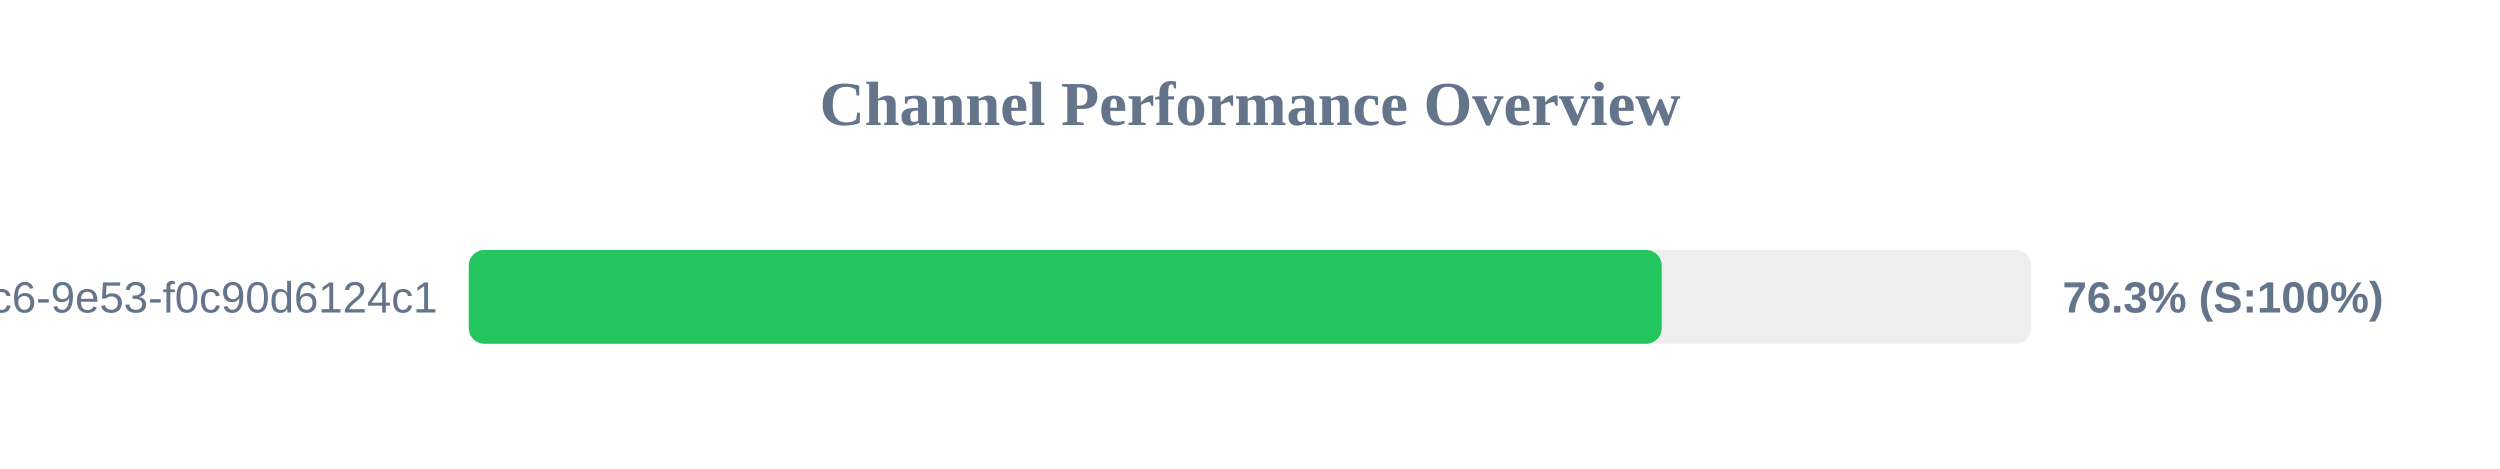
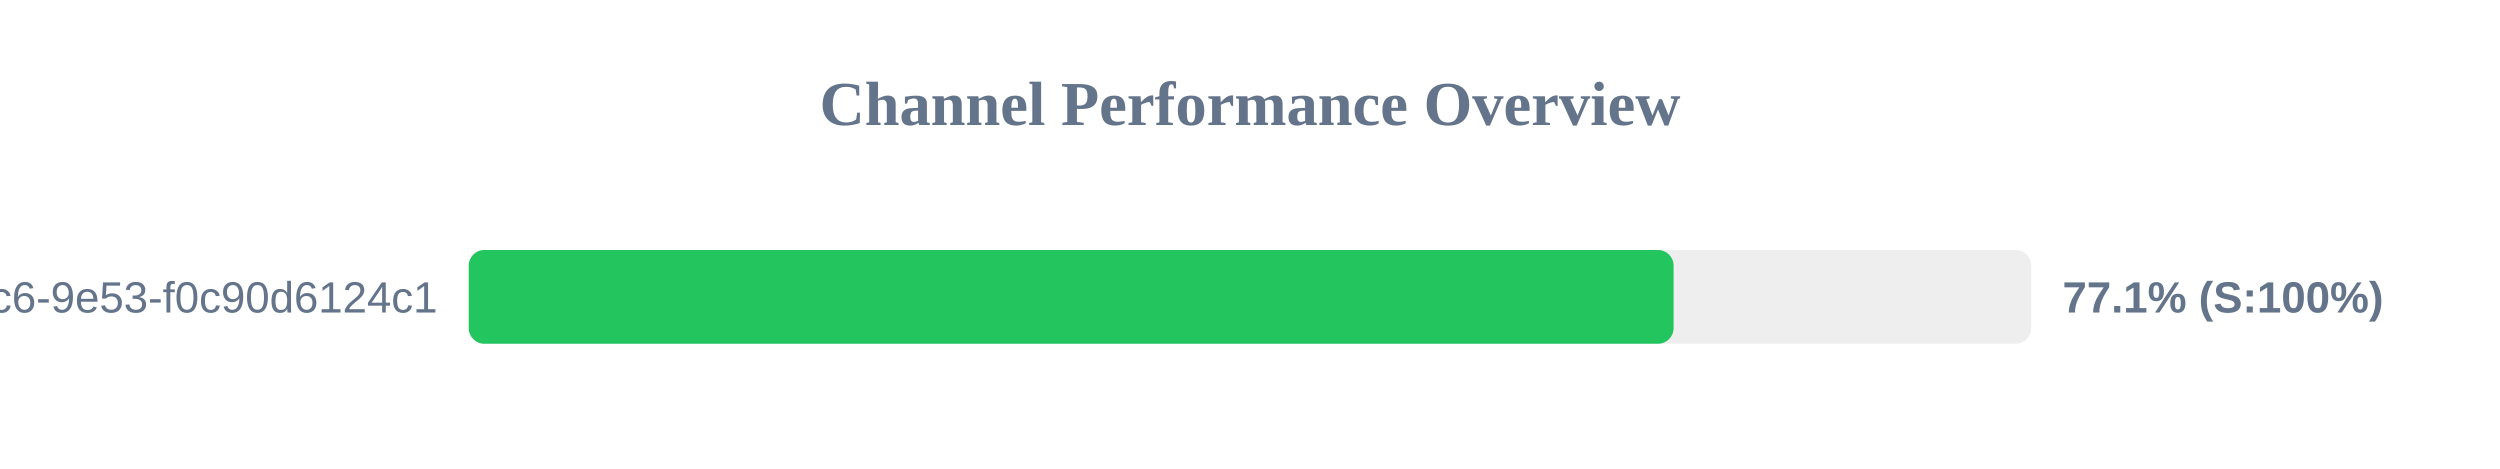
<svg xmlns="http://www.w3.org/2000/svg" width="800" height="150" version="1.1">
  <style>
        .row { font: 14px Arial; fill: #64748b; }
        .score { font: bold 14px Arial; fill: #64748b; }
    </style>
  <text x="400" y="40" text-anchor="middle" font-size="20px" font-weight="bold" fill="#64748b">Channel Performance Overview</text>
  <rect x="150" y="80" width="500" height="30" fill="#eee" rx="5" />
-   <rect x="150" y="80" width="381.75" height="30" fill="#22c55e" rx="5" />
+   <rect x="150" y="80" width="385.55" height="30" fill="#22c55e" rx="5" />
  <text x="140" y="100" text-anchor="end" class="row">?uuid=4685eb2a-5ddb-4dc6-9e53-f0c90d6124c1</text>
-   <text x="660" y="100" text-anchor="start" class="score">76.3% (S:100%)</text>
+   <text x="660" y="100" text-anchor="start" class="score">77.1% (S:100%)</text>
</svg>
